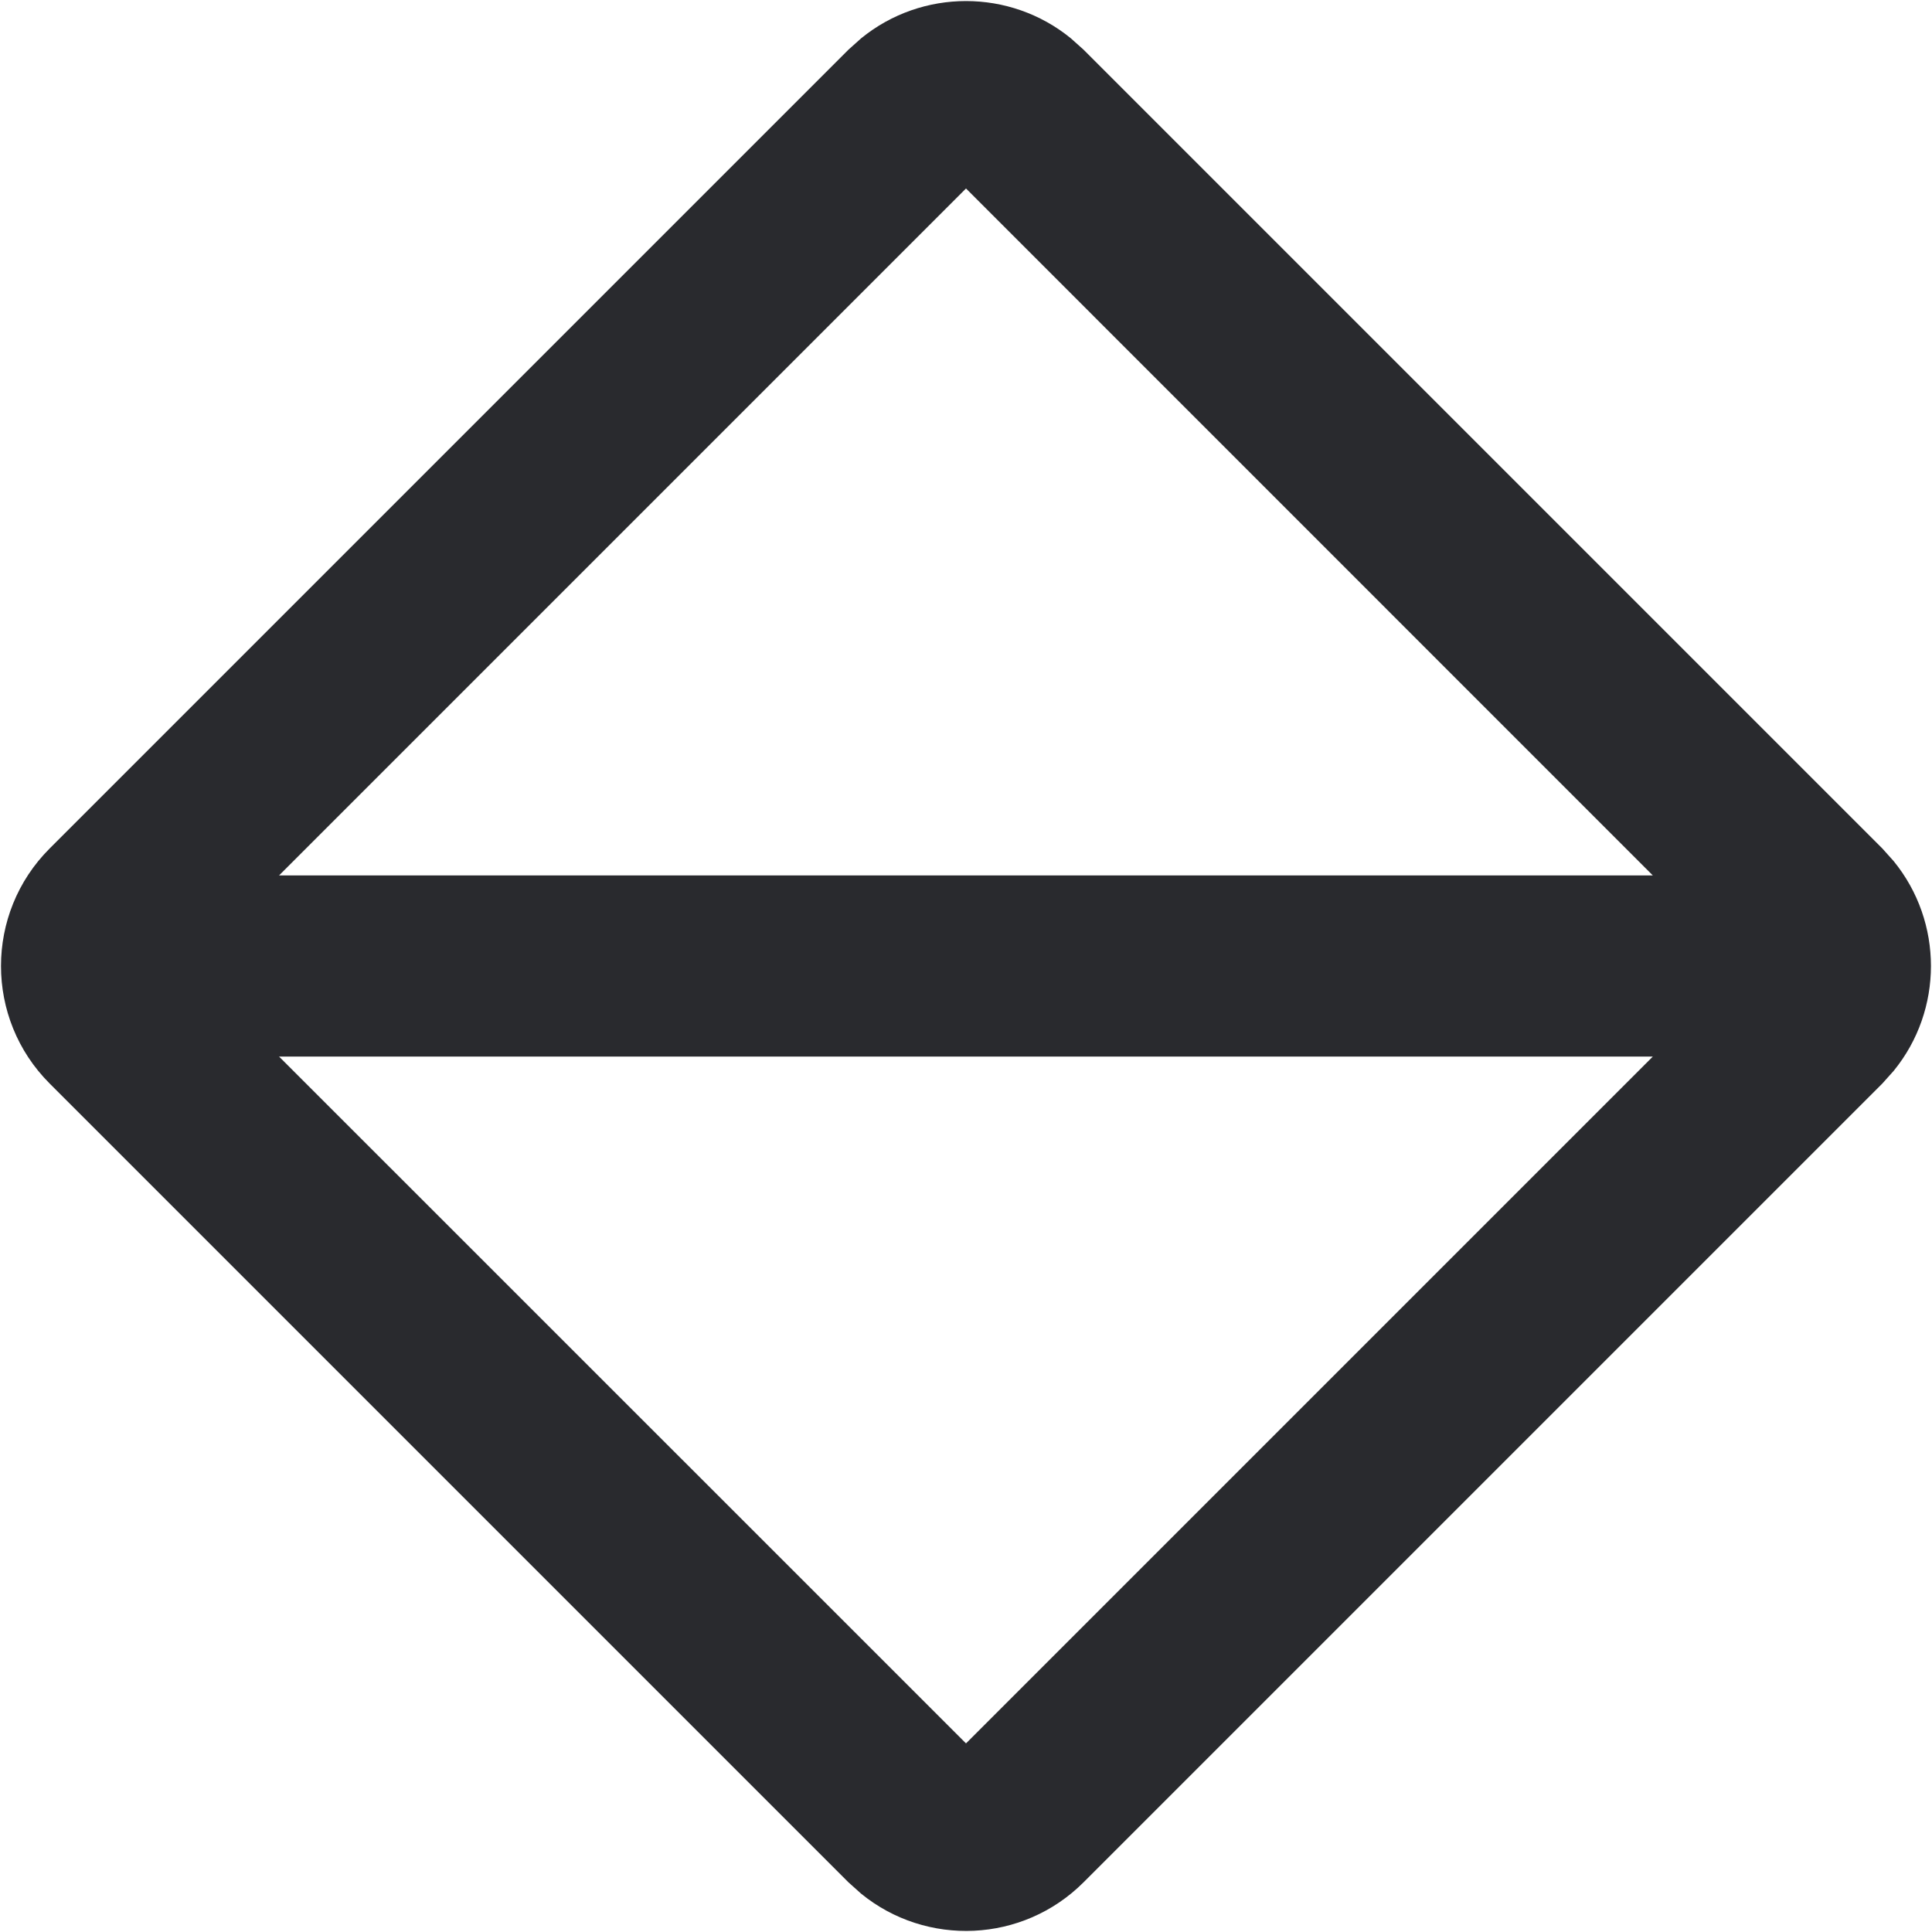
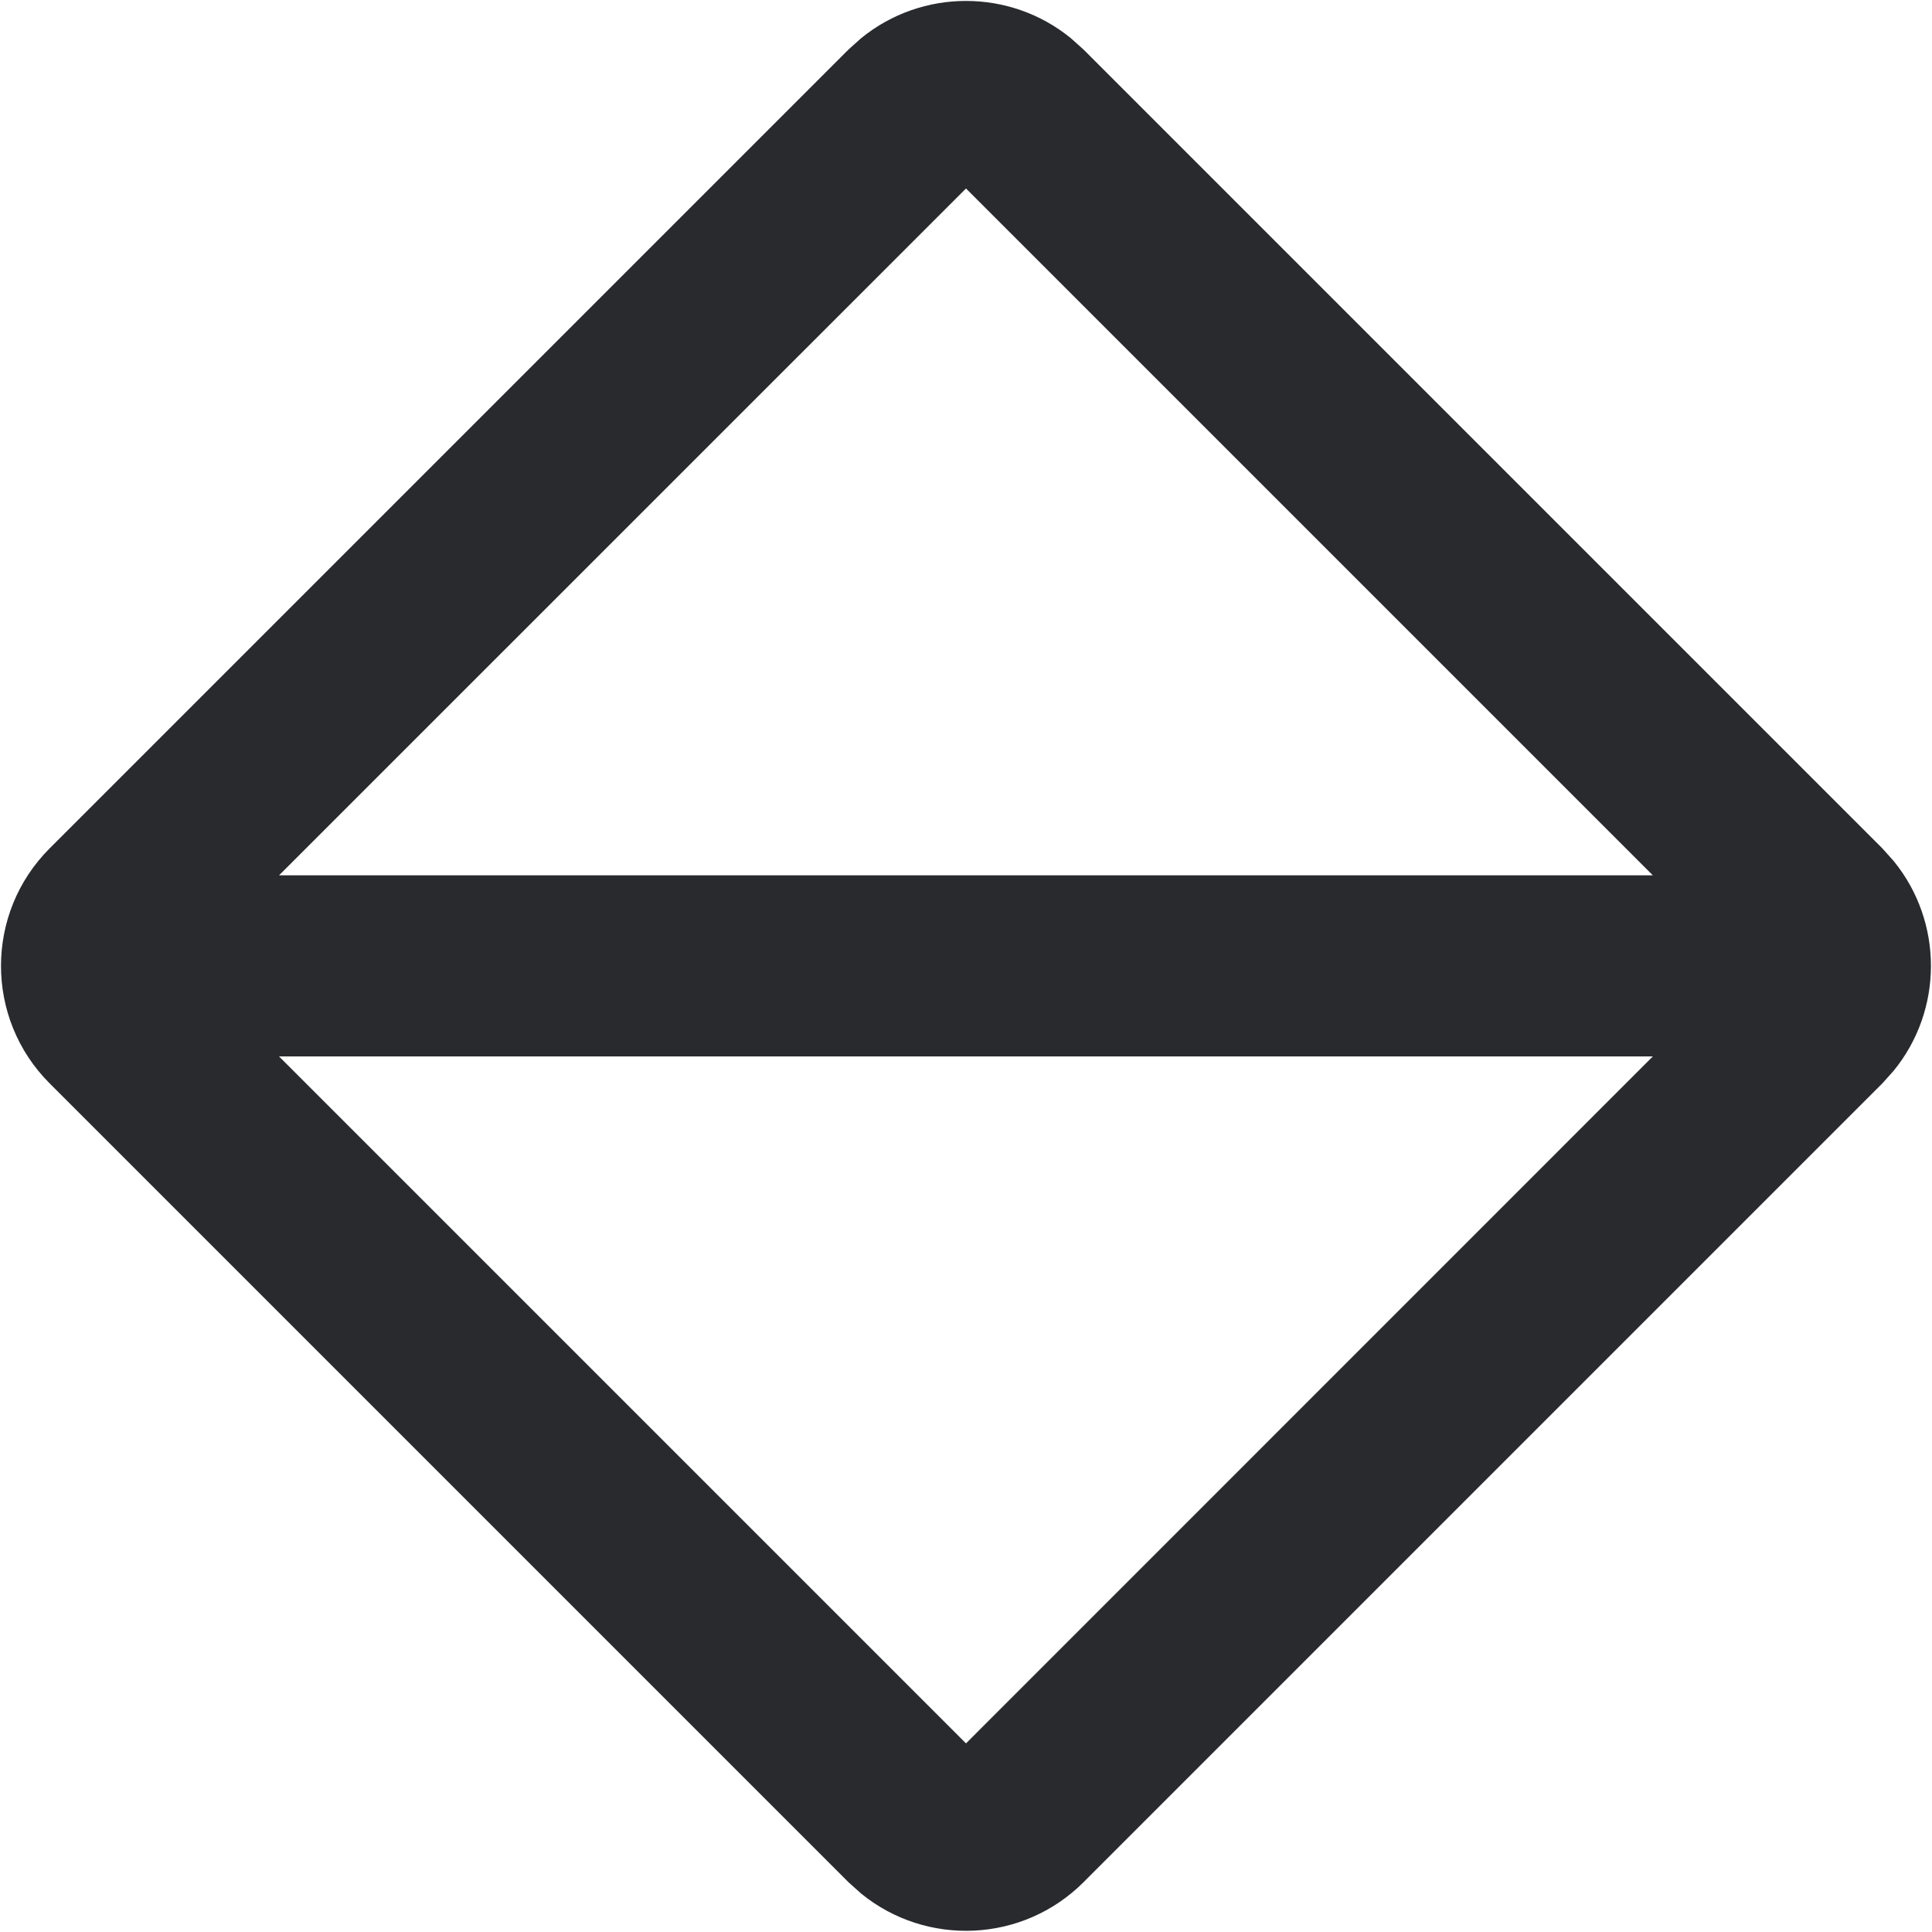
<svg xmlns="http://www.w3.org/2000/svg" width="16" height="16" viewBox="0 0 16 16" fill="none">
-   <path d="M7.132 0.317C7.636 -0.094 8.364 -0.094 8.868 0.317L8.973 0.411L15.589 7.027L15.683 7.132C16.094 7.636 16.094 8.364 15.683 8.868L15.589 8.973L8.973 15.589C8.469 16.092 7.672 16.123 7.132 15.683L7.027 15.589L0.411 8.973C-0.126 8.436 -0.126 7.564 0.411 7.027L7.027 0.411L7.132 0.317ZM8 14.438L13.688 8.75H2.311L8 14.438ZM2.311 7.25H13.688L8 1.561L2.311 7.25Z" fill="#292A2E" />
+   <path d="M7.132 0.316C7.636 -0.095 8.364 -0.095 8.868 0.316L8.973 0.41L15.589 7.026L15.683 7.131C16.094 7.635 16.094 8.363 15.683 8.867L15.589 8.972L8.973 15.588C8.469 16.091 7.672 16.122 7.132 15.682L7.027 15.588L0.411 8.972C-0.126 8.435 -0.126 7.563 0.411 7.026L7.027 0.41L7.132 0.316ZM8 14.438L13.688 8.749H2.311L8 14.438ZM2.311 7.249H13.688L8 1.561L2.311 7.249Z" fill="#292A2E" />
</svg>
